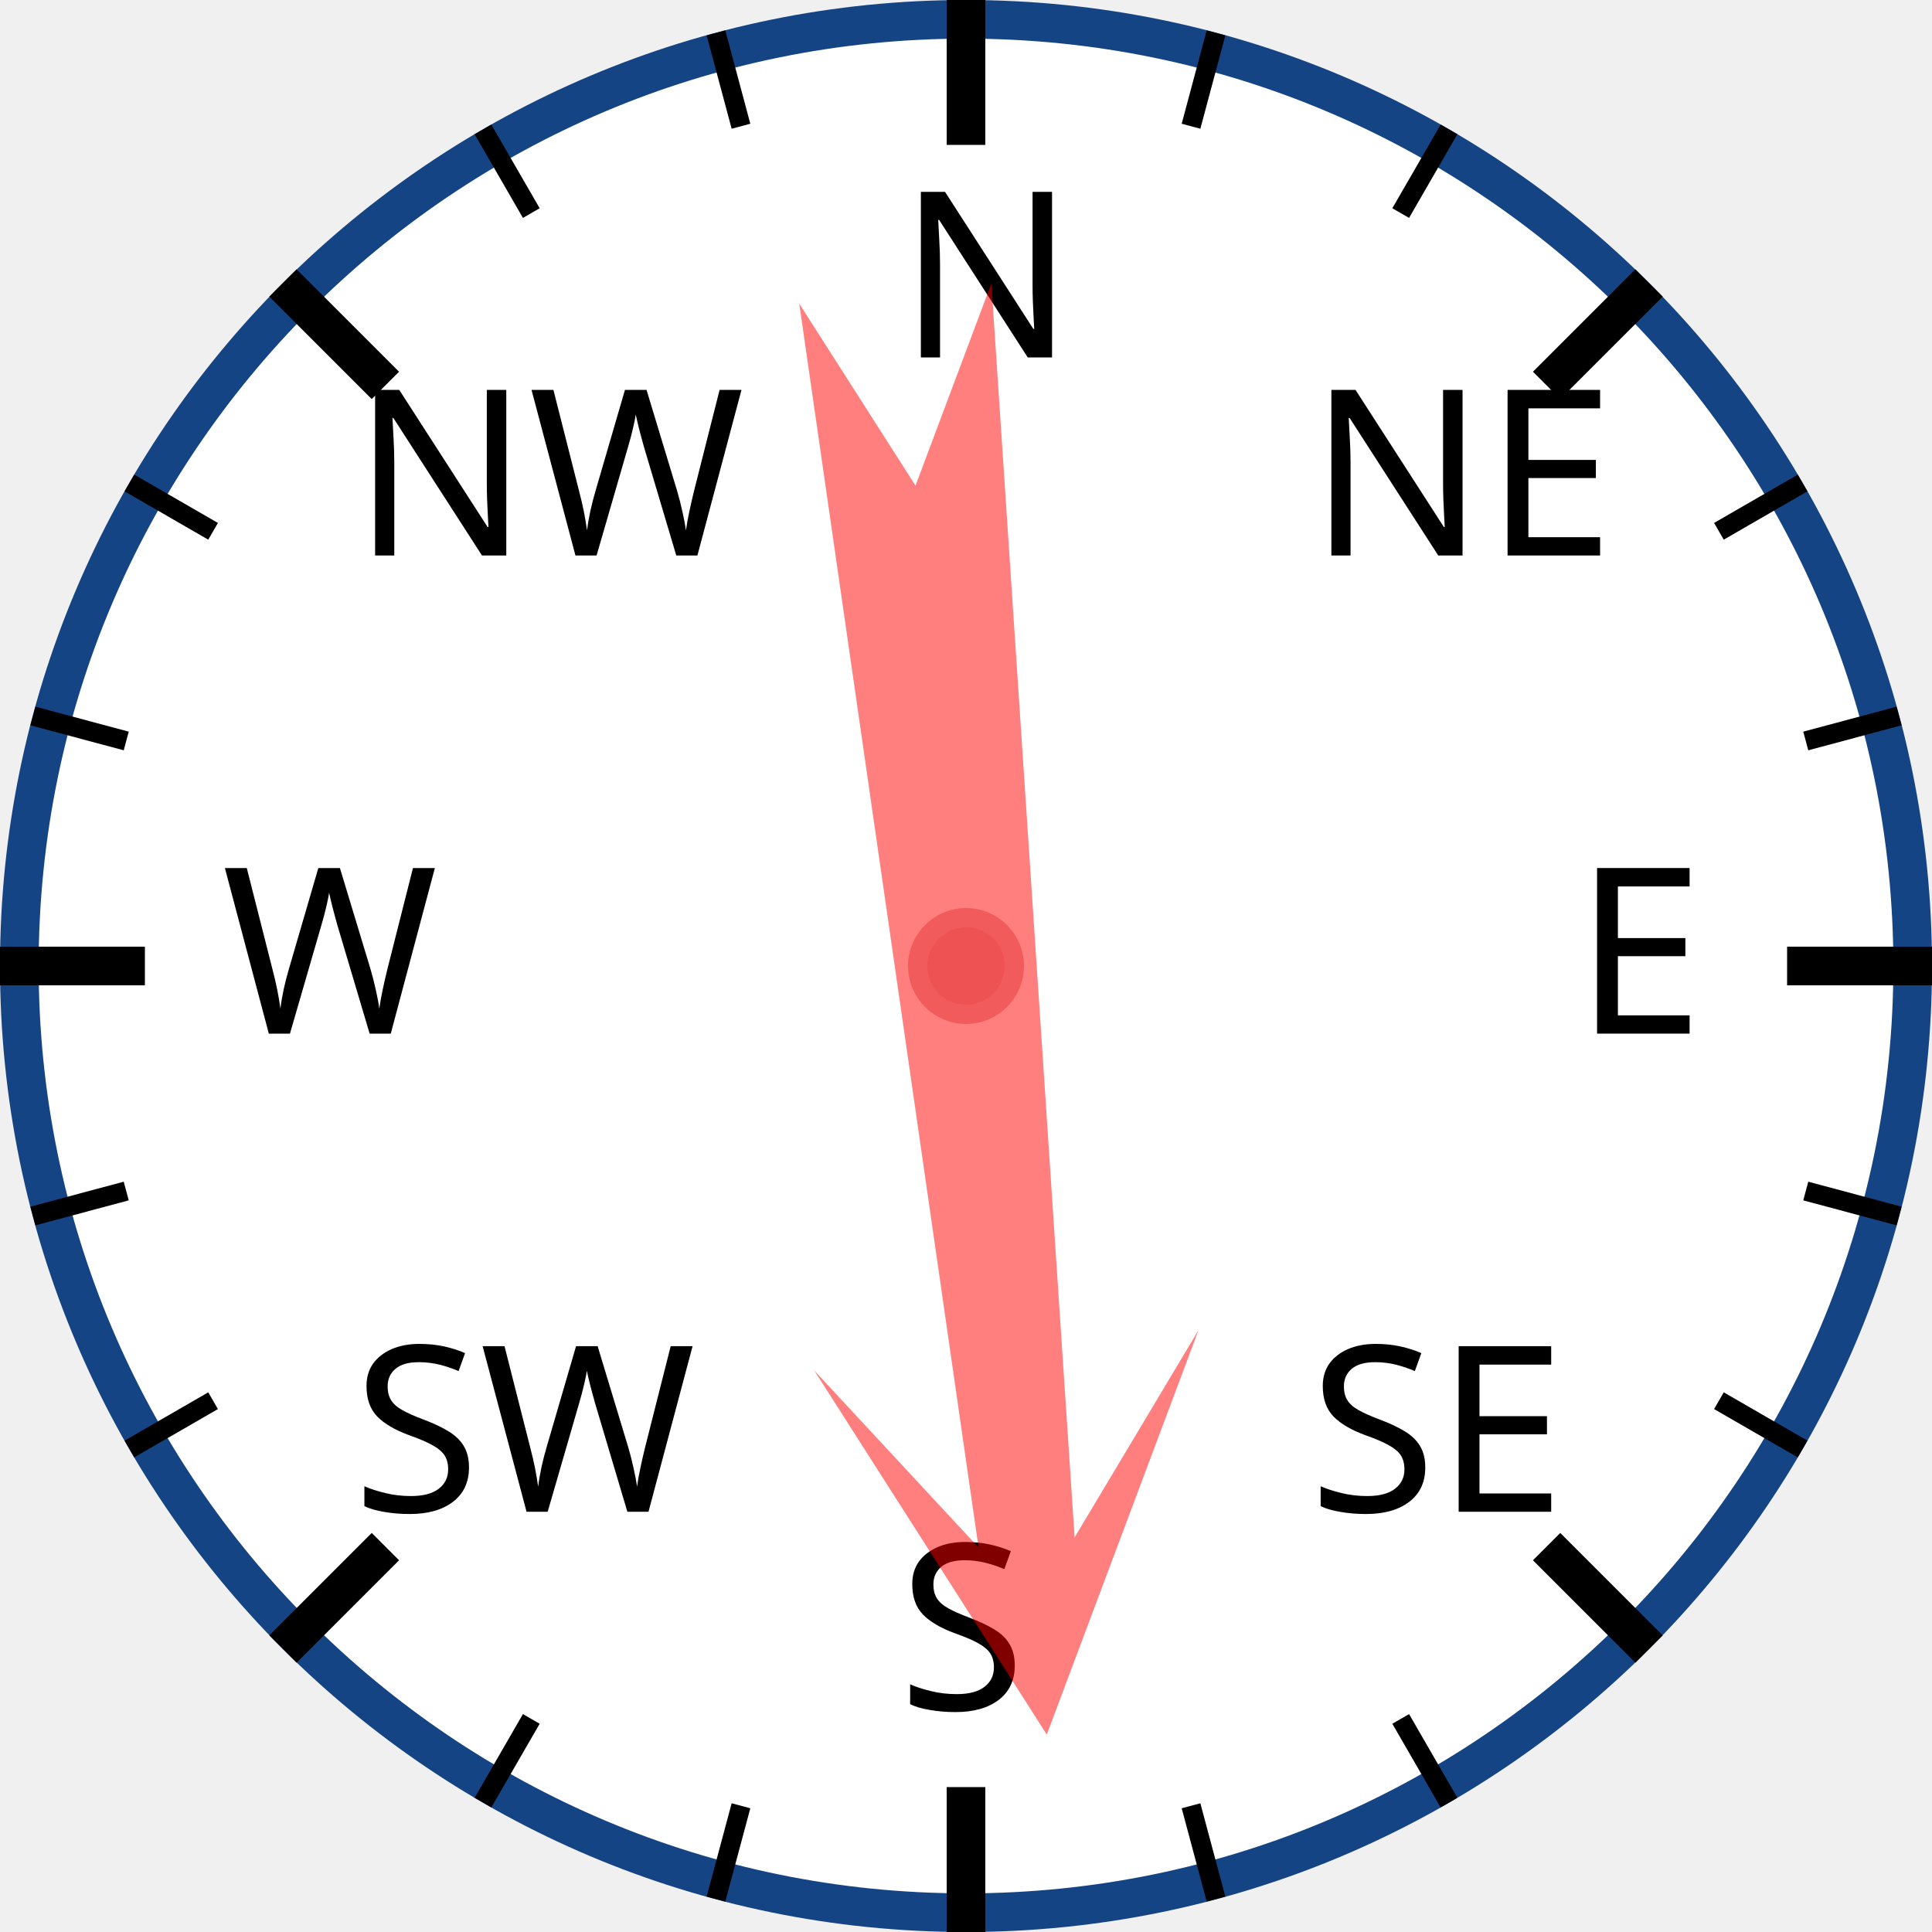
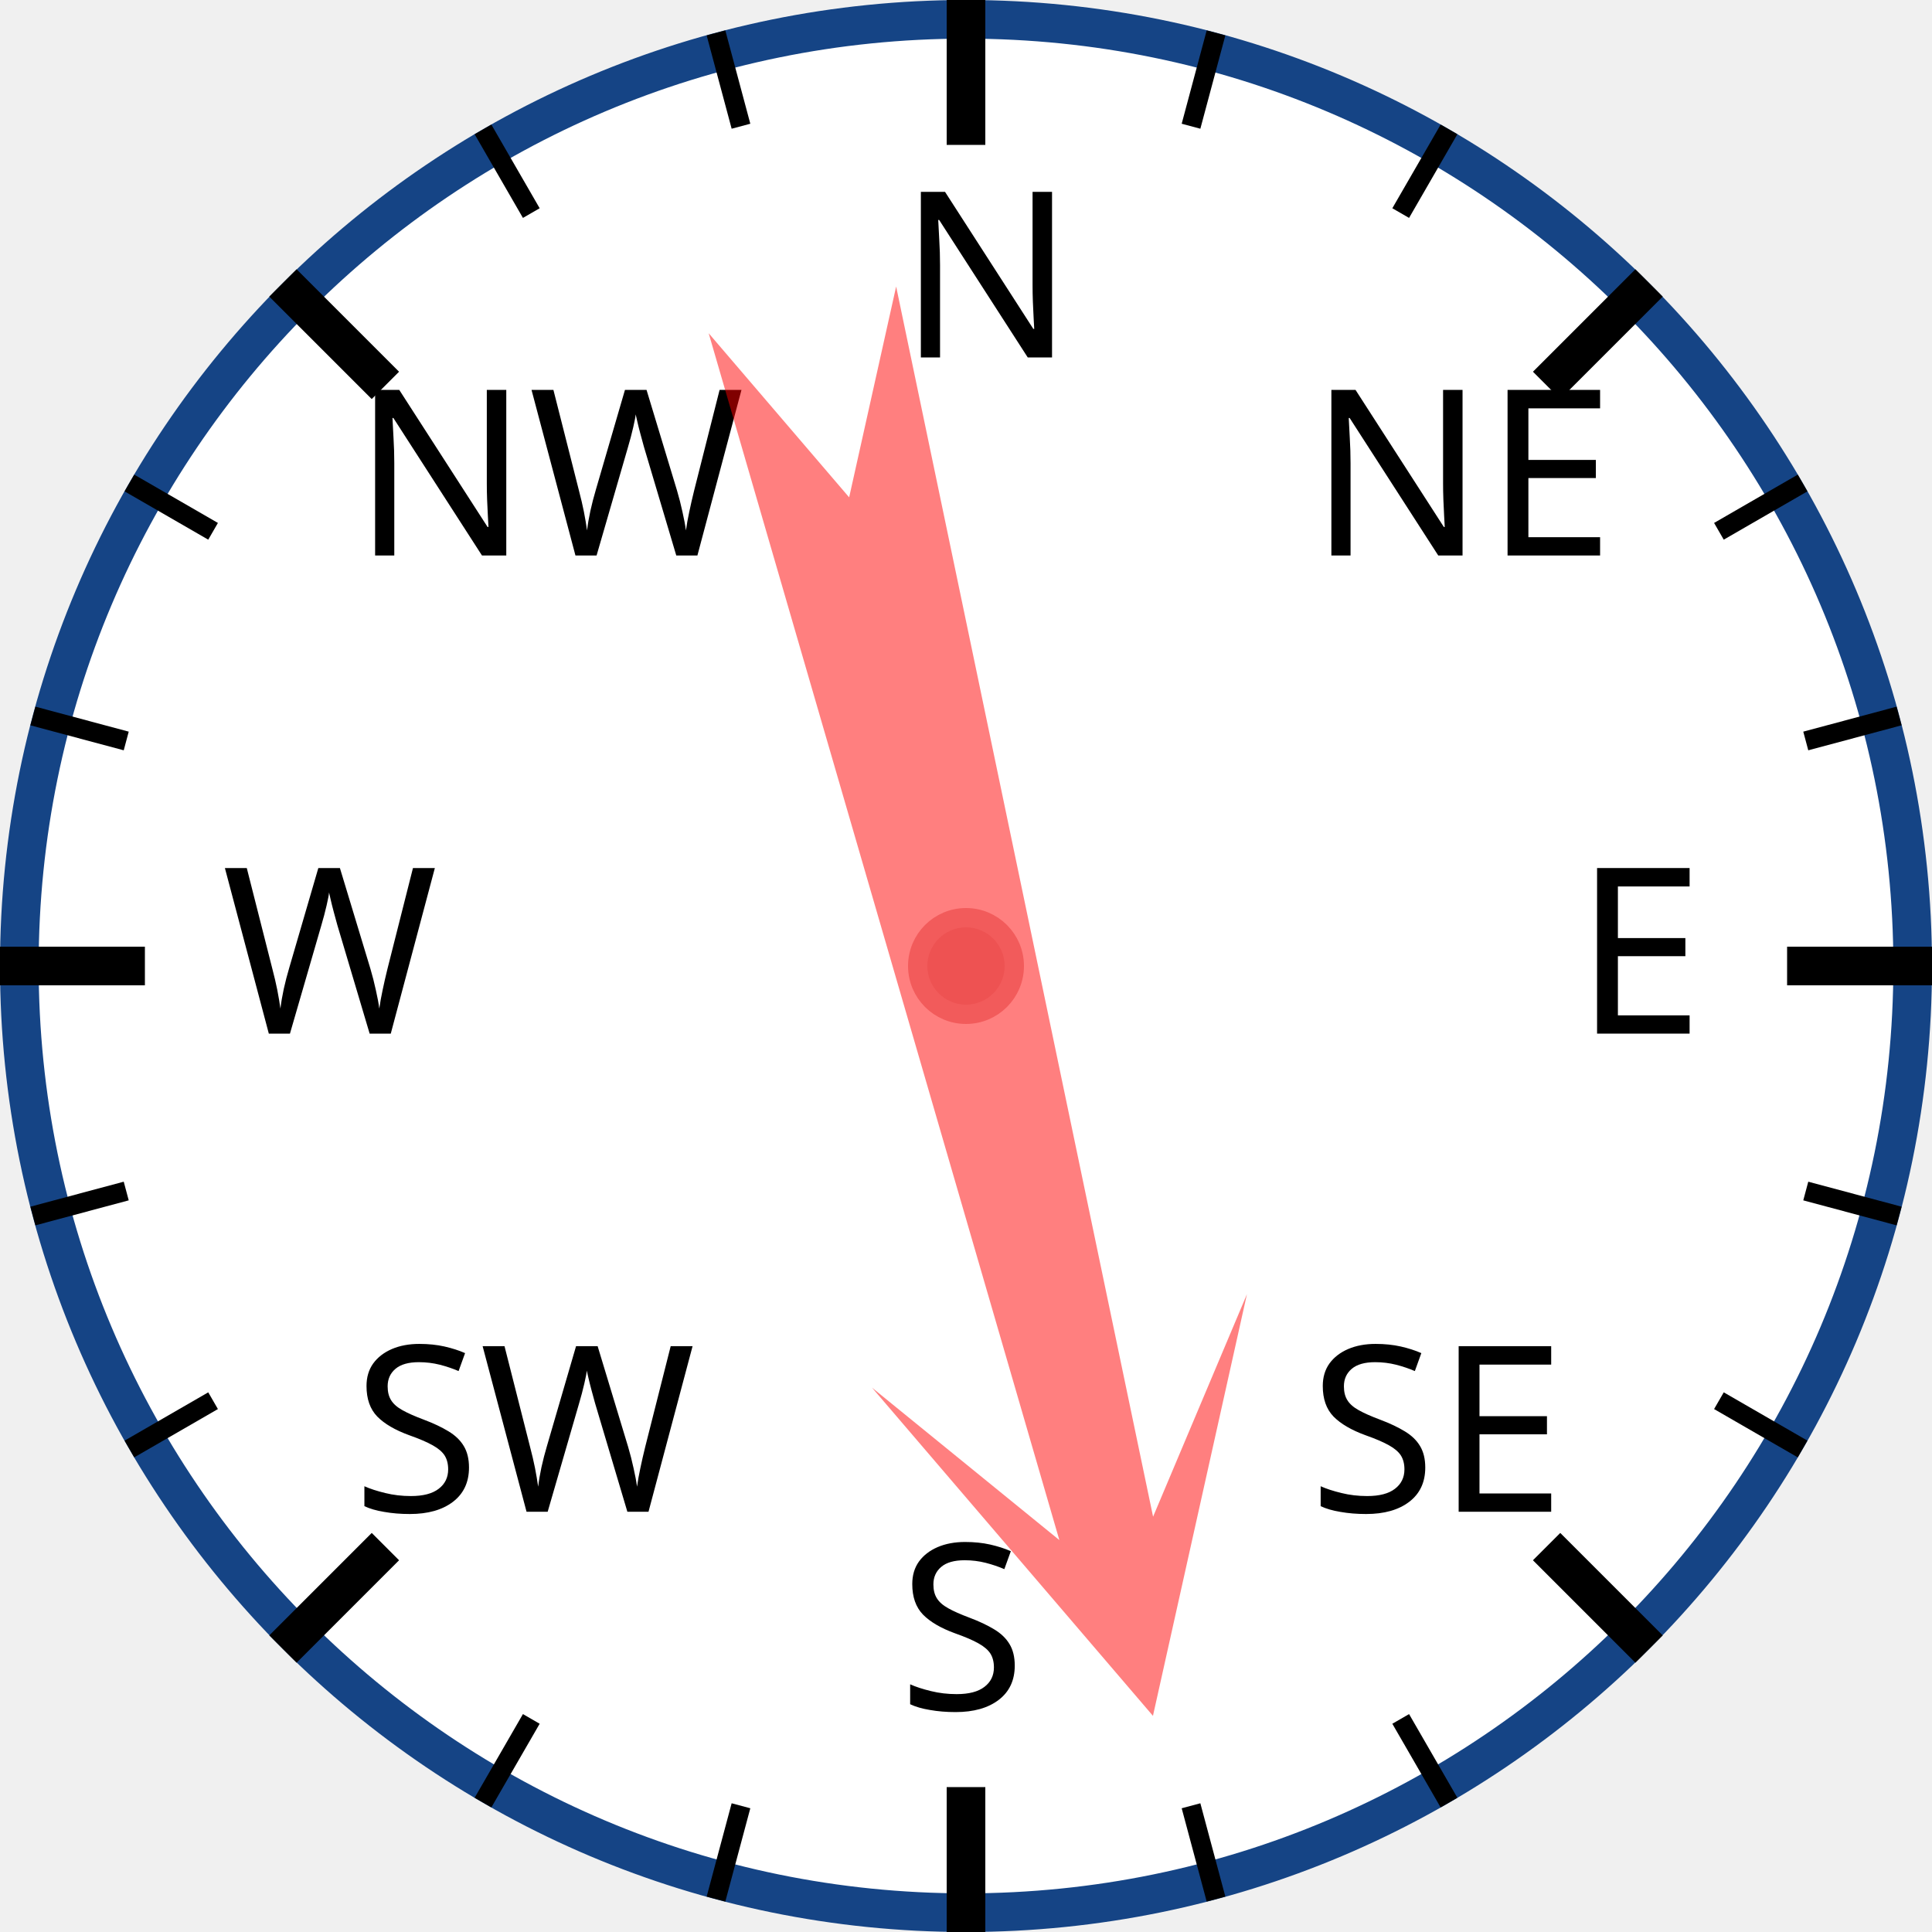
<svg xmlns="http://www.w3.org/2000/svg" width="120px" height="120px" viewBox="0 0 200 200">
  <circle cx="100" cy="100" r="98" style="fill: white; stroke: #154485; stroke-width: 4;" />
  <text x="93.0" y="37.0" style="font-family: sans-serif; font-size: 18pt;">N</text>
  <line x1="100.0" y1="0.0" x2="100.0" y2="15.0" style="stroke: black; stroke-width: 4;" />
  <line x1="74.118" y1="3.407" x2="76.706" y2="13.067" style="stroke: black; stroke-width: 2;" />
  <line x1="50" y1="13.397" x2="55" y2="22.058" style="stroke: black; stroke-width: 2;" />
  <text x="36.503" y="57.503" style="font-family: sans-serif; font-size: 18pt;">NW</text>
  <line x1="29.289" y1="29.289" x2="39.896" y2="39.896" style="stroke: black; stroke-width: 4;" />
  <line x1="13.397" y1="50" x2="22.058" y2="55" style="stroke: black; stroke-width: 2;" />
  <line x1="3.407" y1="74.118" x2="13.067" y2="76.706" style="stroke: black; stroke-width: 2;" />
  <text x="23.0" y="107.0" style="font-family: sans-serif; font-size: 18pt;">W</text>
  <line x1="0.0" y1="100.0" x2="15.0" y2="100.0" style="stroke: black; stroke-width: 4;" />
  <line x1="3.407" y1="125.882" x2="13.067" y2="123.294" style="stroke: black; stroke-width: 2;" />
  <line x1="13.397" y1="150" x2="22.058" y2="145" style="stroke: black; stroke-width: 2;" />
  <text x="36.503" y="156.497" style="font-family: sans-serif; font-size: 18pt;">SW</text>
  <line x1="29.289" y1="170.711" x2="39.896" y2="160.104" style="stroke: black; stroke-width: 4;" />
  <line x1="50" y1="186.603" x2="55" y2="177.942" style="stroke: black; stroke-width: 2;" />
  <line x1="74.118" y1="196.593" x2="76.706" y2="186.933" style="stroke: black; stroke-width: 2;" />
  <text x="93" y="177.0" style="font-family: sans-serif; font-size: 18pt;">S</text>
  <line x1="100" y1="200.0" x2="100" y2="185.0" style="stroke: black; stroke-width: 4;" />
  <line x1="125.882" y1="196.593" x2="123.294" y2="186.933" style="stroke: black; stroke-width: 2;" />
  <line x1="150.0" y1="186.603" x2="145.0" y2="177.942" style="stroke: black; stroke-width: 2;" />
  <text x="135.497" y="156.497" style="font-family: sans-serif; font-size: 18pt;">SE</text>
  <line x1="170.711" y1="170.711" x2="160.104" y2="160.104" style="stroke: black; stroke-width: 4;" />
  <line x1="186.603" y1="150" x2="177.942" y2="145" style="stroke: black; stroke-width: 2;" />
  <line x1="196.593" y1="125.882" x2="186.933" y2="123.294" style="stroke: black; stroke-width: 2;" />
  <text x="163.0" y="107" style="font-family: sans-serif; font-size: 18pt;">E</text>
  <line x1="200.0" y1="100" x2="185.0" y2="100" style="stroke: black; stroke-width: 4;" />
  <line x1="196.593" y1="74.118" x2="186.933" y2="76.706" style="stroke: black; stroke-width: 2;" />
  <line x1="186.603" y1="50" x2="177.942" y2="55" style="stroke: black; stroke-width: 2;" />
  <text x="135.497" y="57.503" style="font-family: sans-serif; font-size: 18pt;">NE</text>
  <line x1="170.711" y1="29.289" x2="160.104" y2="39.896" style="stroke: black; stroke-width: 4;" />
  <line x1="150" y1="13.397" x2="145" y2="22.058" style="stroke: black; stroke-width: 2;" />
  <line x1="125.882" y1="3.407" x2="123.294" y2="13.067" style="stroke: black; stroke-width: 2;" />
-   <polygon points="100 20 120 60 105 40 110 170 100 150 90 170 95 40 80 60" style="fill: red; fill-opacity: 0.5;" transform="rotate(174,100,100)" />
+   <polygon points="100 20 120 60 105 40 110 170 100 150 90 170 95 40 80 60" style="fill: red; fill-opacity: 0.5;" transform="rotate(166,100,100)" />
  <circle cx="100" cy="100" r="5" style="fill: #EE5252; stroke: #F25B5B; stroke-width: 2;" />
</svg>
